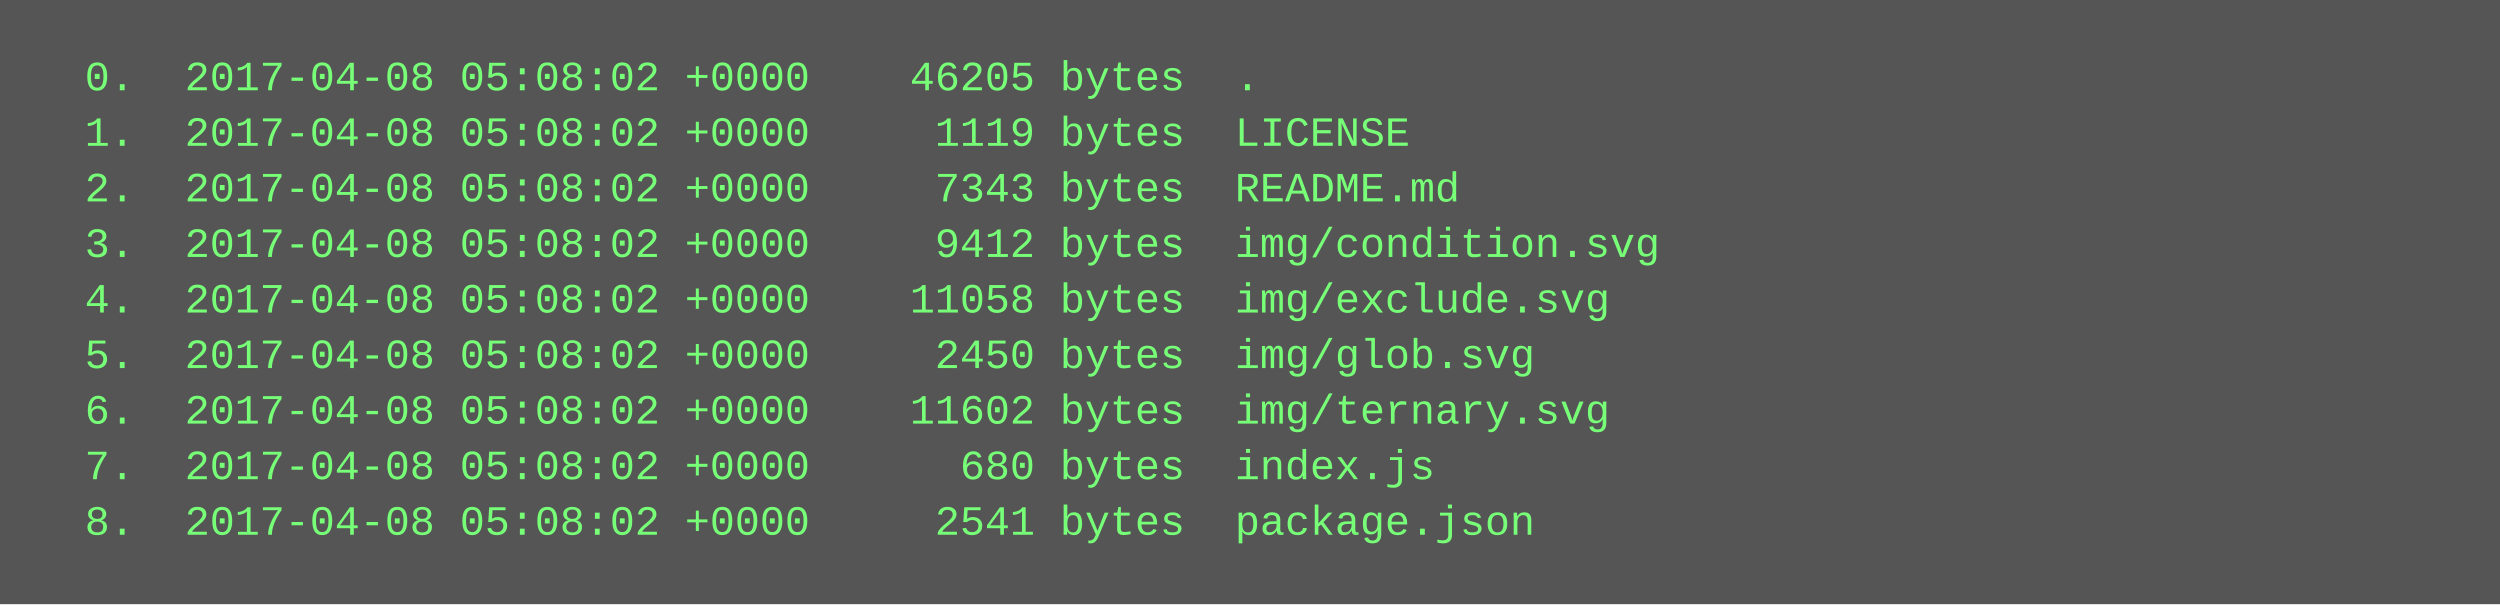
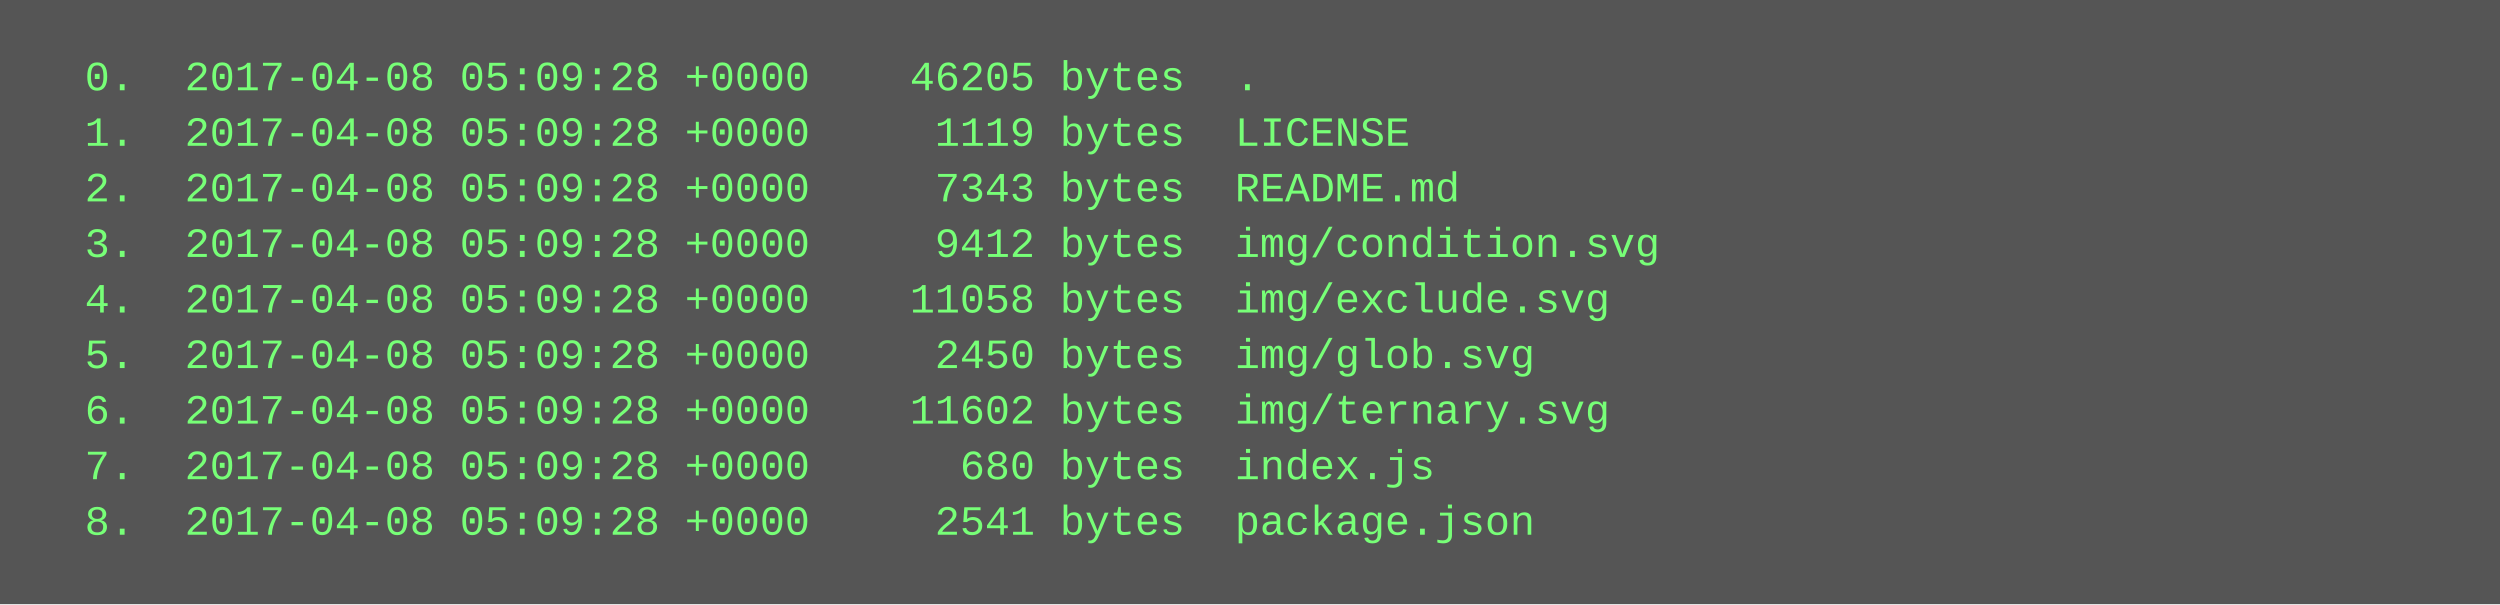
<svg xmlns="http://www.w3.org/2000/svg" height="174" width="720">
  <rect height="174" fill="#555" width="720" />
  <text fill="#7f7" font-family="Courier New" font-size="12" xml:space="preserve">
-     <tspan x="10" y="26">  0.  2017-04-08 05:08:02 +0000    46205 bytes  .</tspan>
-     <tspan x="10" y="42">  1.  2017-04-08 05:08:02 +0000     1119 bytes  LICENSE</tspan>
-     <tspan x="10" y="58">  2.  2017-04-08 05:08:02 +0000     7343 bytes  README.md</tspan>
-     <tspan x="10" y="74">  3.  2017-04-08 05:08:02 +0000     9412 bytes  img/condition.svg</tspan>
-     <tspan x="10" y="90">  4.  2017-04-08 05:08:02 +0000    11058 bytes  img/exclude.svg</tspan>
-     <tspan x="10" y="106">  5.  2017-04-08 05:08:02 +0000     2450 bytes  img/glob.svg</tspan>
-     <tspan x="10" y="122">  6.  2017-04-08 05:08:02 +0000    11602 bytes  img/ternary.svg</tspan>
-     <tspan x="10" y="138">  7.  2017-04-08 05:08:02 +0000      680 bytes  index.js</tspan>
-     <tspan x="10" y="154">  8.  2017-04-08 05:08:02 +0000     2541 bytes  package.json</tspan>
+     <tspan x="10" y="26">  0.  2017-04-08 05:09:28 +0000    46205 bytes  .</tspan>
+     <tspan x="10" y="42">  1.  2017-04-08 05:09:28 +0000     1119 bytes  LICENSE</tspan>
+     <tspan x="10" y="58">  2.  2017-04-08 05:09:28 +0000     7343 bytes  README.md</tspan>
+     <tspan x="10" y="74">  3.  2017-04-08 05:09:28 +0000     9412 bytes  img/condition.svg</tspan>
+     <tspan x="10" y="90">  4.  2017-04-08 05:09:28 +0000    11058 bytes  img/exclude.svg</tspan>
+     <tspan x="10" y="106">  5.  2017-04-08 05:09:28 +0000     2450 bytes  img/glob.svg</tspan>
+     <tspan x="10" y="122">  6.  2017-04-08 05:09:28 +0000    11602 bytes  img/ternary.svg</tspan>
+     <tspan x="10" y="138">  7.  2017-04-08 05:09:28 +0000      680 bytes  index.js</tspan>
+     <tspan x="10" y="154">  8.  2017-04-08 05:09:28 +0000     2541 bytes  package.json</tspan>
  </text>
</svg>
